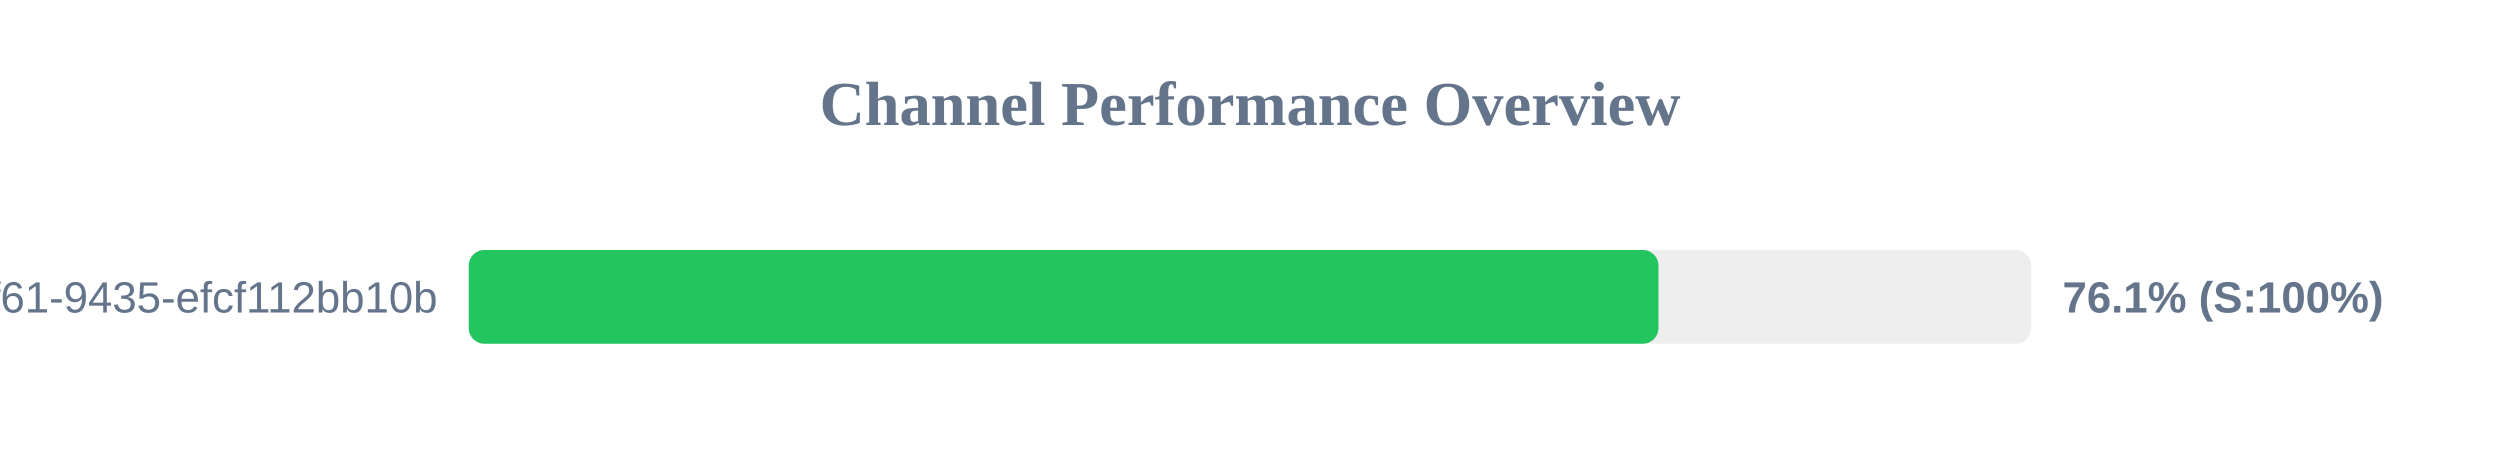
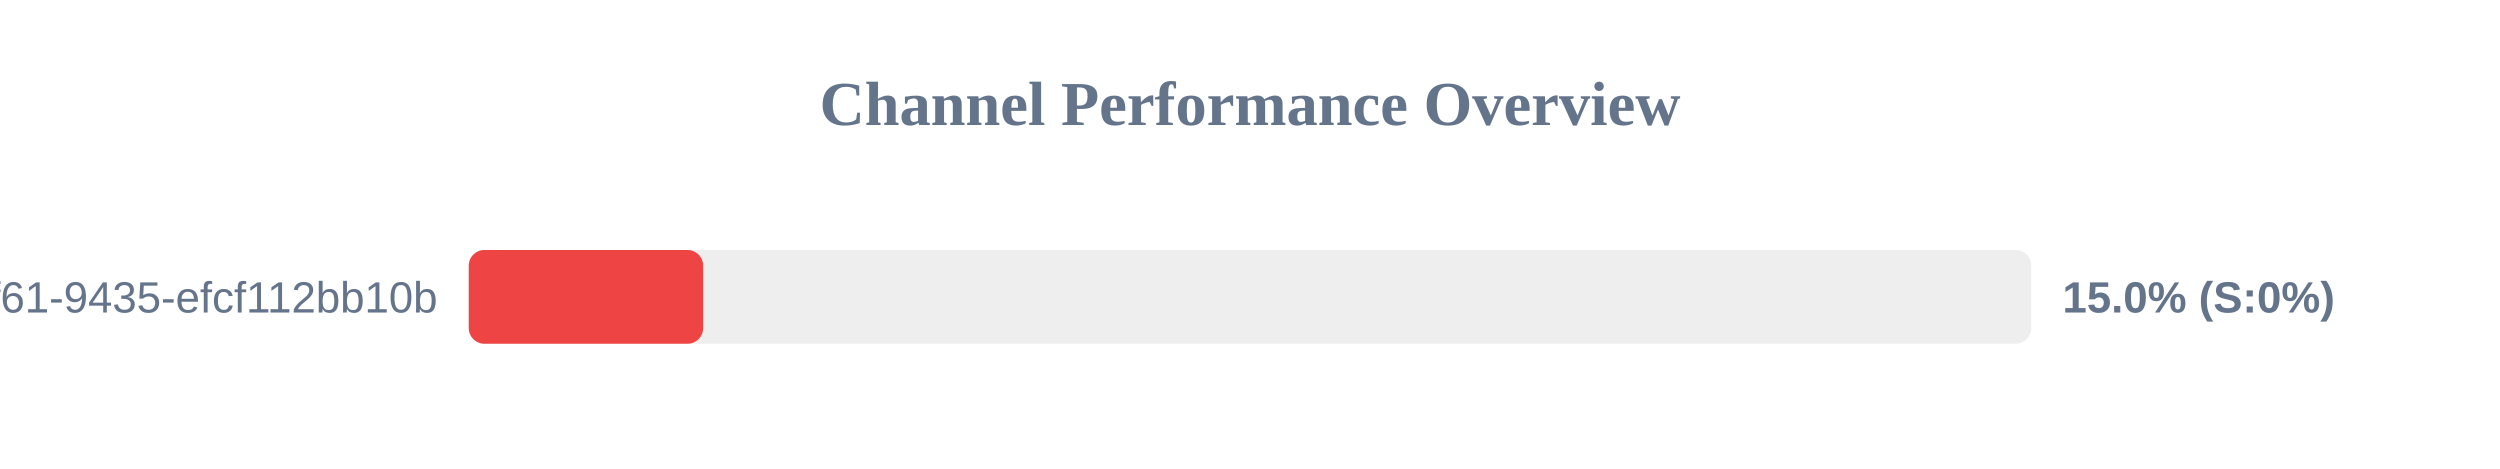
<svg xmlns="http://www.w3.org/2000/svg" width="800" height="150" version="1.1">
  <style>
        .row { font: 14px Arial; fill: #64748b; }
        .score { font: bold 14px Arial; fill: #64748b; }
    </style>
  <text x="400" y="40" text-anchor="middle" font-size="20px" font-weight="bold" fill="#64748b">Channel Performance Overview</text>
  <rect x="150" y="80" width="500" height="30" fill="#eee" rx="5" />
-   <rect x="150" y="80" width="380.7" height="30" fill="#22c55e" rx="5" />
+   <rect x="150" y="80" width="75.0" height="30" fill="#ef4444" rx="5" />
  <text x="140" y="100" text-anchor="end" class="row">?uuid=07c122ad-50b2-4f61-9435-efcf112bb10b</text>
-   <text x="660" y="100" text-anchor="start" class="score">76.1% (S:100%)</text>
+   <text x="660" y="100" text-anchor="start" class="score">15.0% (S:0%)</text>
</svg>
